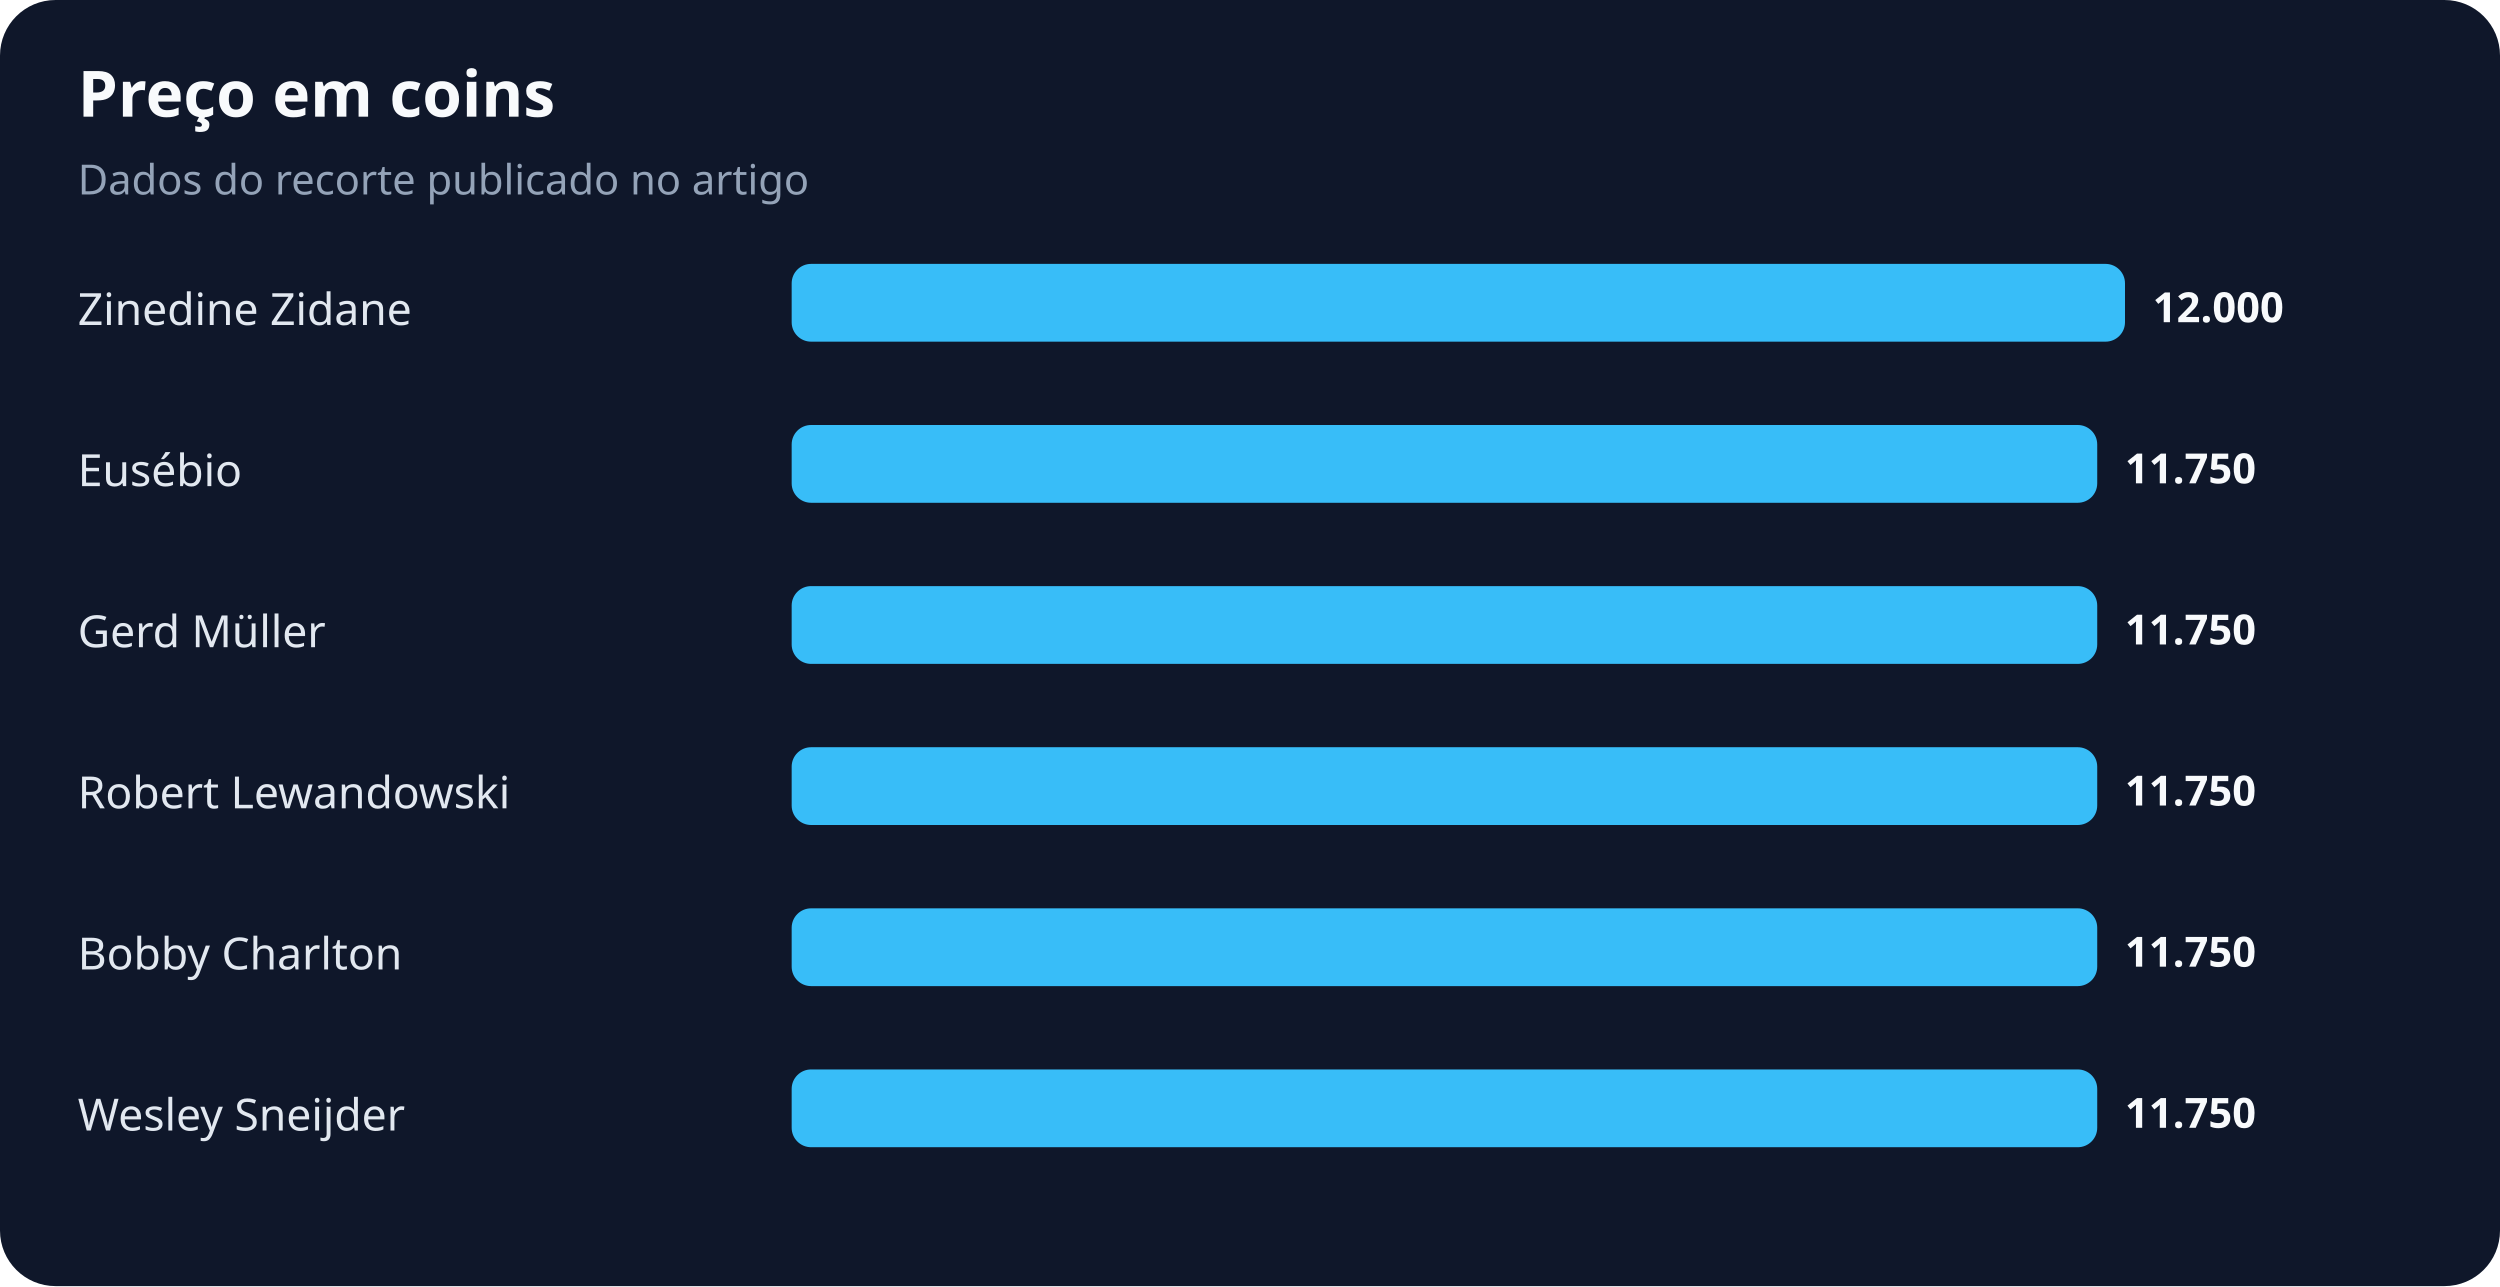
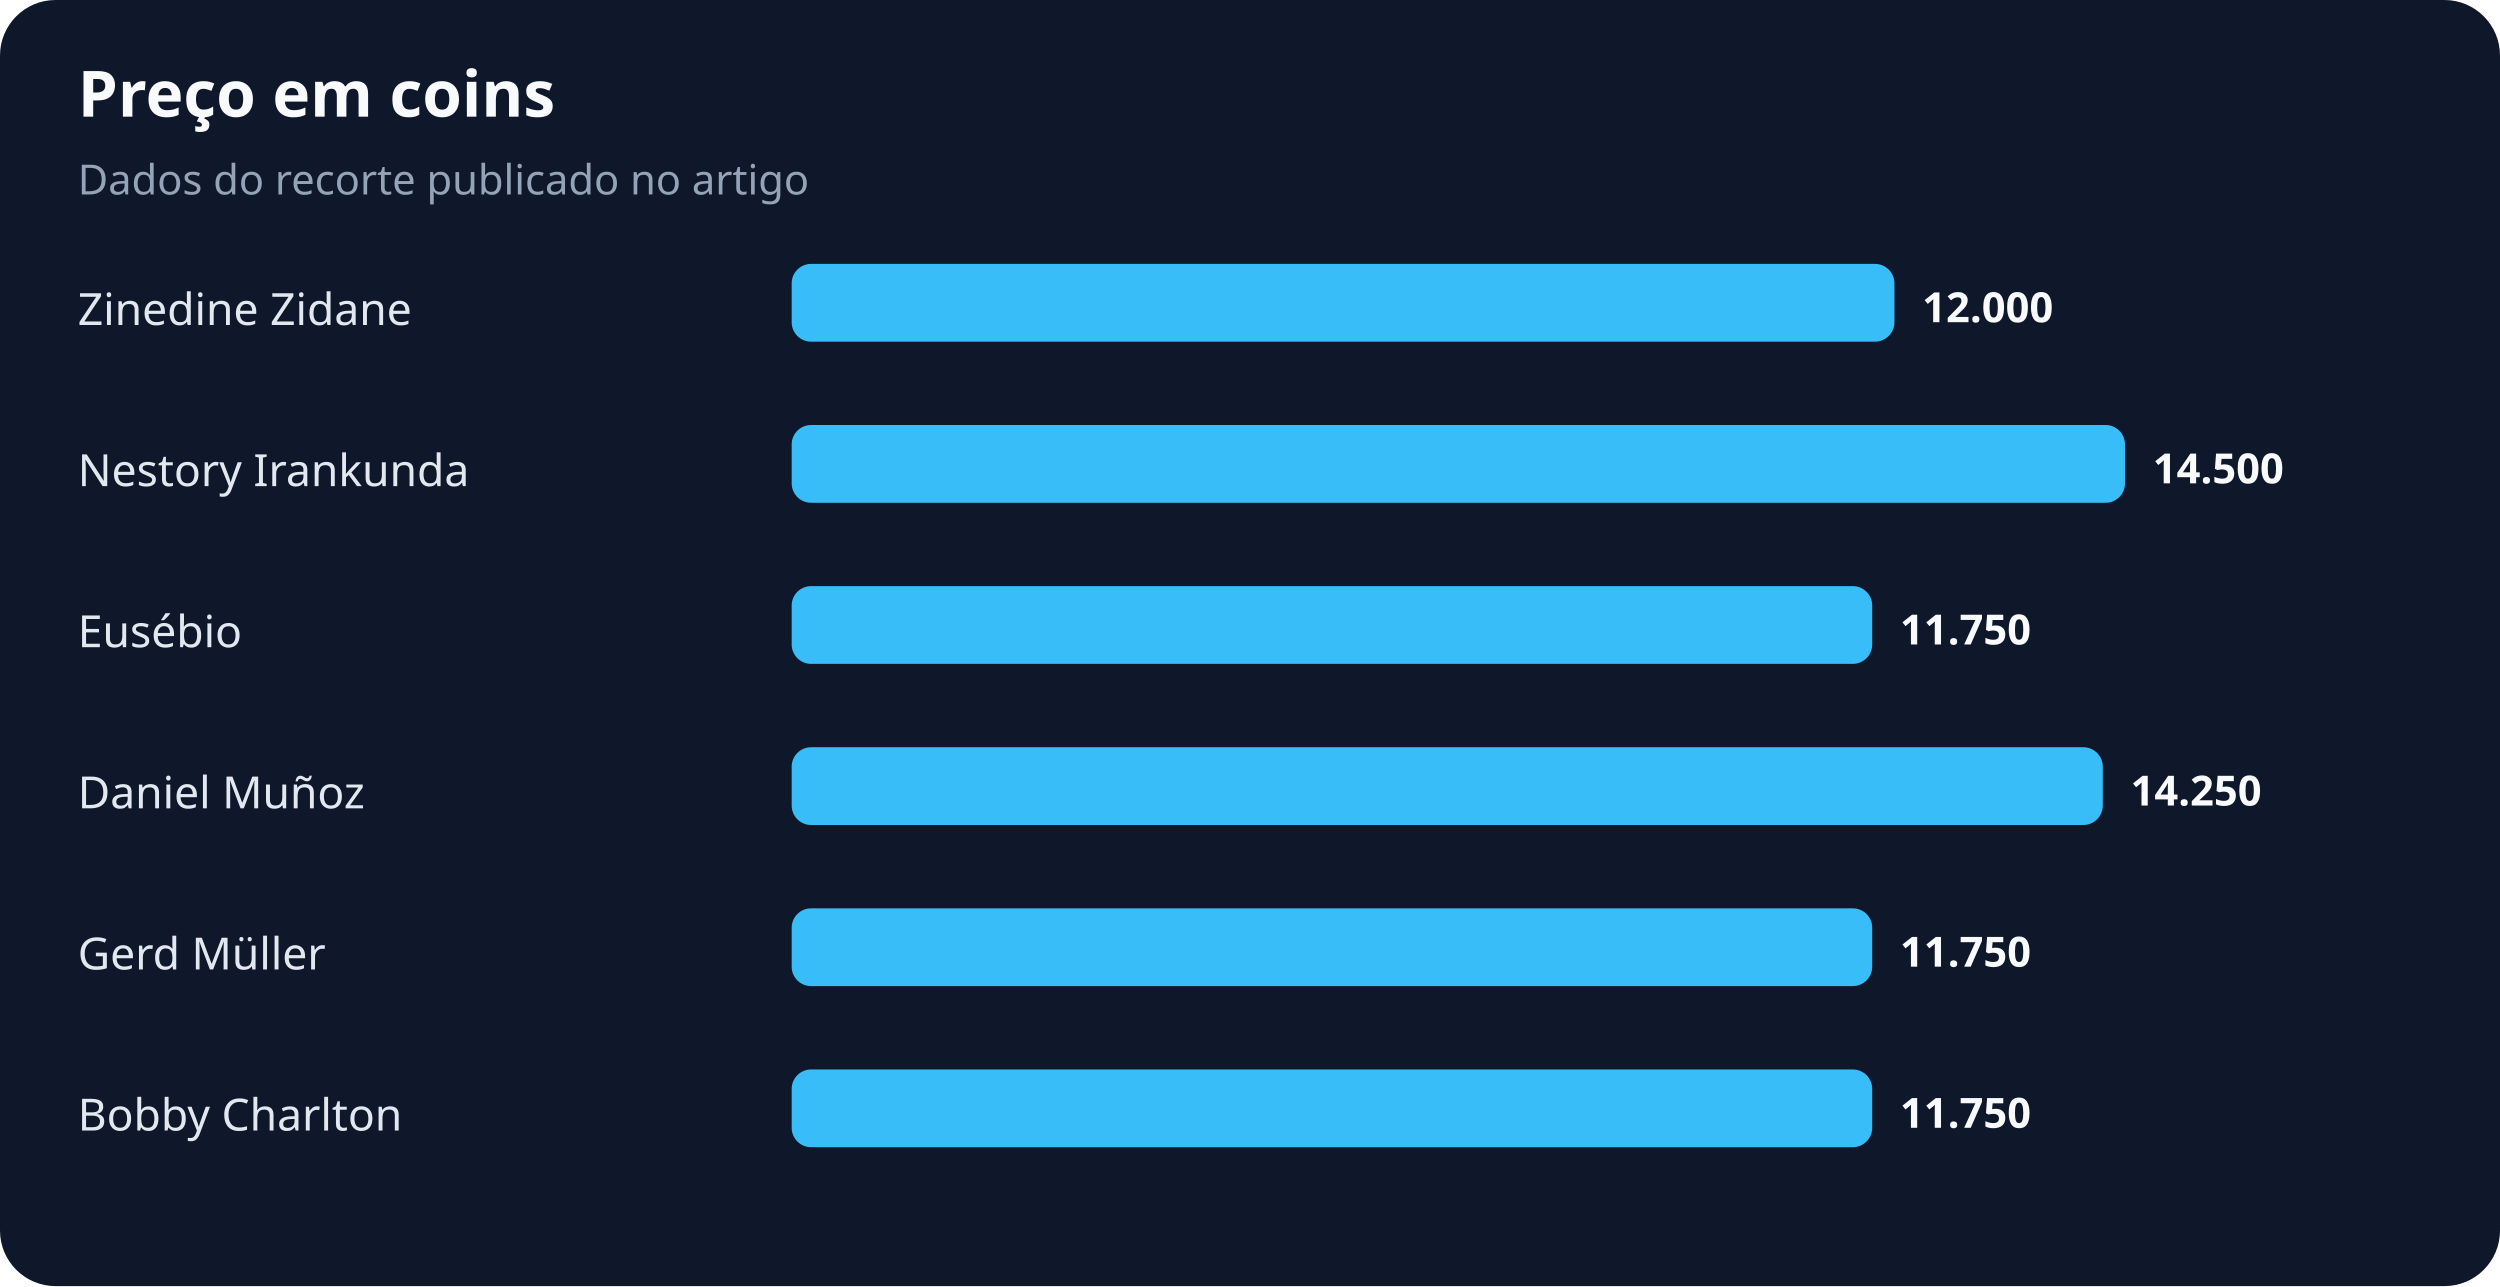
<svg xmlns="http://www.w3.org/2000/svg" width="900" height="463" viewBox="0 0 900 463" role="img" aria-labelledby="title desc">
  <rect width="100%" height="100%" rx="20" fill="#0f172a" />
  <text x="28" y="42" fill="#f8fafc" font-family="system-ui,sans-serif" font-size="23" font-weight="700">Preço em coins</text>
  <text x="28" y="70" fill="#94a3b8" font-family="system-ui,sans-serif" font-size="15">Dados do recorte publicado no artigo</text>
  <text x="28" y="117" fill="#e2e8f0" font-family="system-ui,sans-serif" font-size="16">Zinedine Zidane</text>
-   <rect x="285" y="95" width="480" height="28" rx="7" fill="#38bdf8" />
-   <text x="775" y="116" fill="#f8fafc" font-family="system-ui,sans-serif" font-size="15" font-weight="700">12.000</text>
-   <text x="28" y="175" fill="#e2e8f0" font-family="system-ui,sans-serif" font-size="16">Eusébio</text>
-   <rect x="285" y="153" width="470" height="28" rx="7" fill="#38bdf8" />
-   <text x="765" y="174" fill="#f8fafc" font-family="system-ui,sans-serif" font-size="15" font-weight="700">11.750</text>
-   <text x="28" y="233" fill="#e2e8f0" font-family="system-ui,sans-serif" font-size="16">Gerd Müller</text>
-   <rect x="285" y="211" width="470" height="28" rx="7" fill="#38bdf8" />
-   <text x="765" y="232" fill="#f8fafc" font-family="system-ui,sans-serif" font-size="15" font-weight="700">11.750</text>
-   <text x="28" y="291" fill="#e2e8f0" font-family="system-ui,sans-serif" font-size="16">Robert Lewandowski</text>
-   <rect x="285" y="269" width="470" height="28" rx="7" fill="#38bdf8" />
-   <text x="765" y="290" fill="#f8fafc" font-family="system-ui,sans-serif" font-size="15" font-weight="700">11.750</text>
-   <text x="28" y="349" fill="#e2e8f0" font-family="system-ui,sans-serif" font-size="16">Bobby Charlton</text>
-   <rect x="285" y="327" width="470" height="28" rx="7" fill="#38bdf8" />
-   <text x="765" y="348" fill="#f8fafc" font-family="system-ui,sans-serif" font-size="15" font-weight="700">11.750</text>
-   <text x="28" y="407" fill="#e2e8f0" font-family="system-ui,sans-serif" font-size="16">Wesley Sneijder</text>
-   <rect x="285" y="385" width="470" height="28" rx="7" fill="#38bdf8" />
-   <text x="765" y="406" fill="#f8fafc" font-family="system-ui,sans-serif" font-size="15" font-weight="700">11.750</text>
+   <rect x="285" y="95" width="397" height="28" rx="7" fill="#38bdf8" />
+   <text x="692" y="116" fill="#f8fafc" font-family="system-ui,sans-serif" font-size="15" font-weight="700">12.000</text>
+   <text x="28" y="175" fill="#e2e8f0" font-family="system-ui,sans-serif" font-size="16">Nestory Irankunda</text>
+   <rect x="285" y="153" width="480" height="28" rx="7" fill="#38bdf8" />
+   <text x="775" y="174" fill="#f8fafc" font-family="system-ui,sans-serif" font-size="15" font-weight="700">14.500</text>
+   <text x="28" y="233" fill="#e2e8f0" font-family="system-ui,sans-serif" font-size="16">Eusébio</text>
+   <rect x="285" y="211" width="389" height="28" rx="7" fill="#38bdf8" />
+   <text x="684" y="232" fill="#f8fafc" font-family="system-ui,sans-serif" font-size="15" font-weight="700">11.750</text>
+   <text x="28" y="291" fill="#e2e8f0" font-family="system-ui,sans-serif" font-size="16">Daniel Muñoz</text>
+   <rect x="285" y="269" width="472" height="28" rx="7" fill="#38bdf8" />
+   <text x="767" y="290" fill="#f8fafc" font-family="system-ui,sans-serif" font-size="15" font-weight="700">14.250</text>
+   <text x="28" y="349" fill="#e2e8f0" font-family="system-ui,sans-serif" font-size="16">Gerd Müller</text>
+   <rect x="285" y="327" width="389" height="28" rx="7" fill="#38bdf8" />
+   <text x="684" y="348" fill="#f8fafc" font-family="system-ui,sans-serif" font-size="15" font-weight="700">11.750</text>
+   <text x="28" y="407" fill="#e2e8f0" font-family="system-ui,sans-serif" font-size="16">Bobby Charlton</text>
+   <rect x="285" y="385" width="389" height="28" rx="7" fill="#38bdf8" />
+   <text x="684" y="406" fill="#f8fafc" font-family="system-ui,sans-serif" font-size="15" font-weight="700">11.750</text>
</svg>
